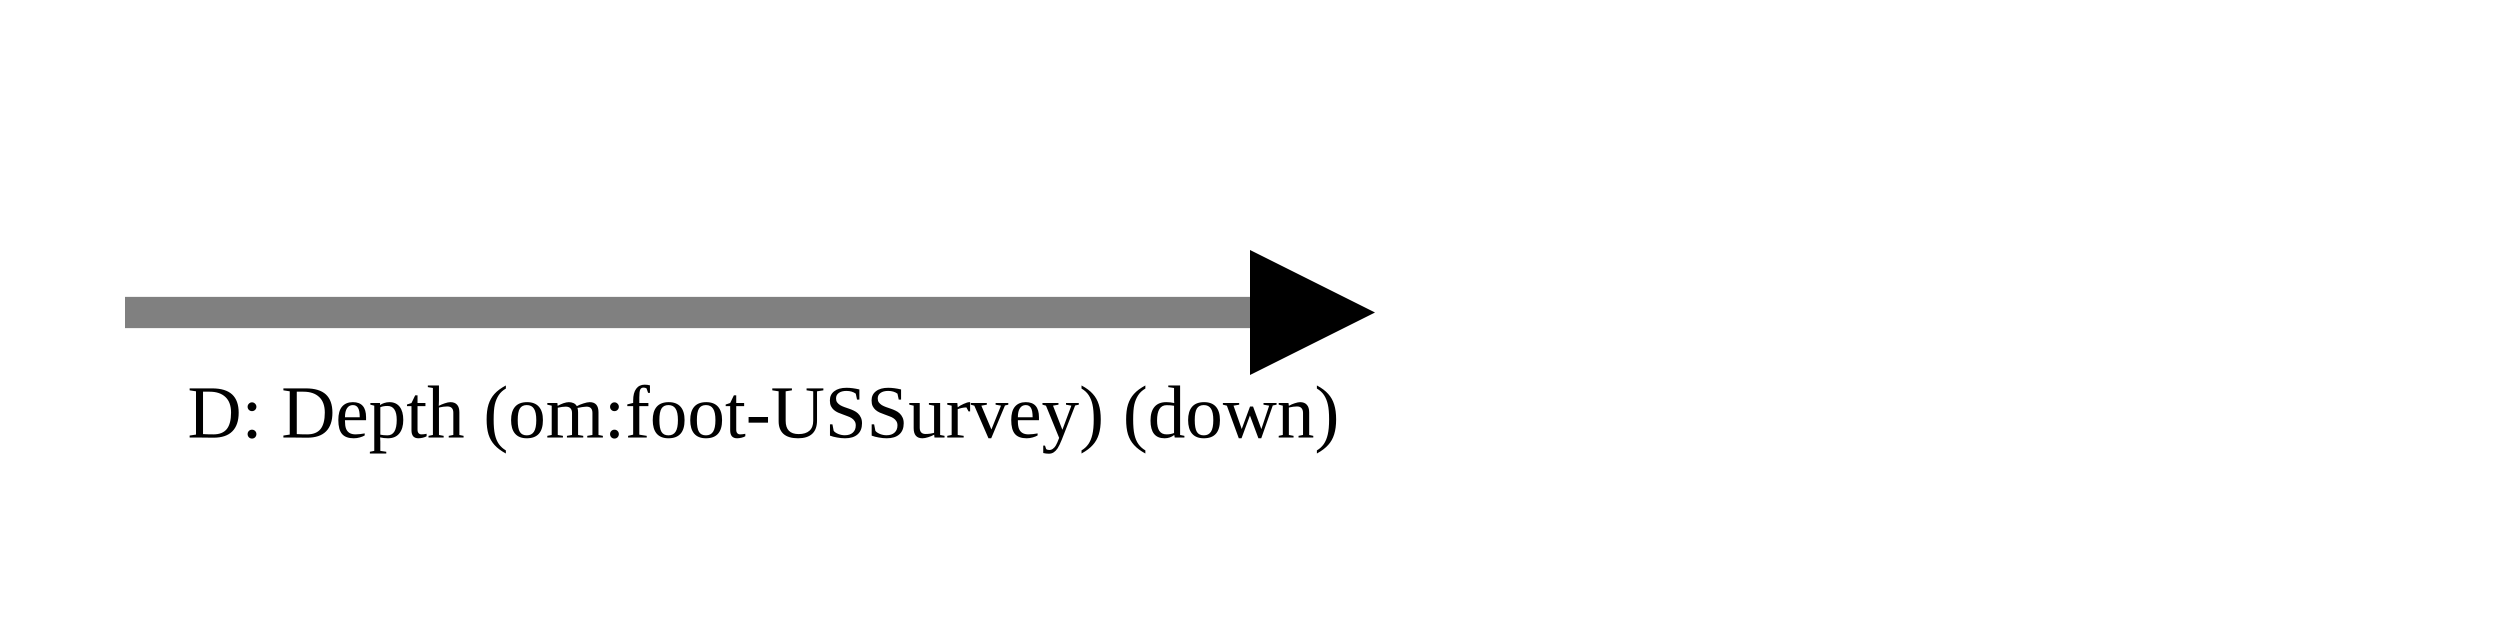
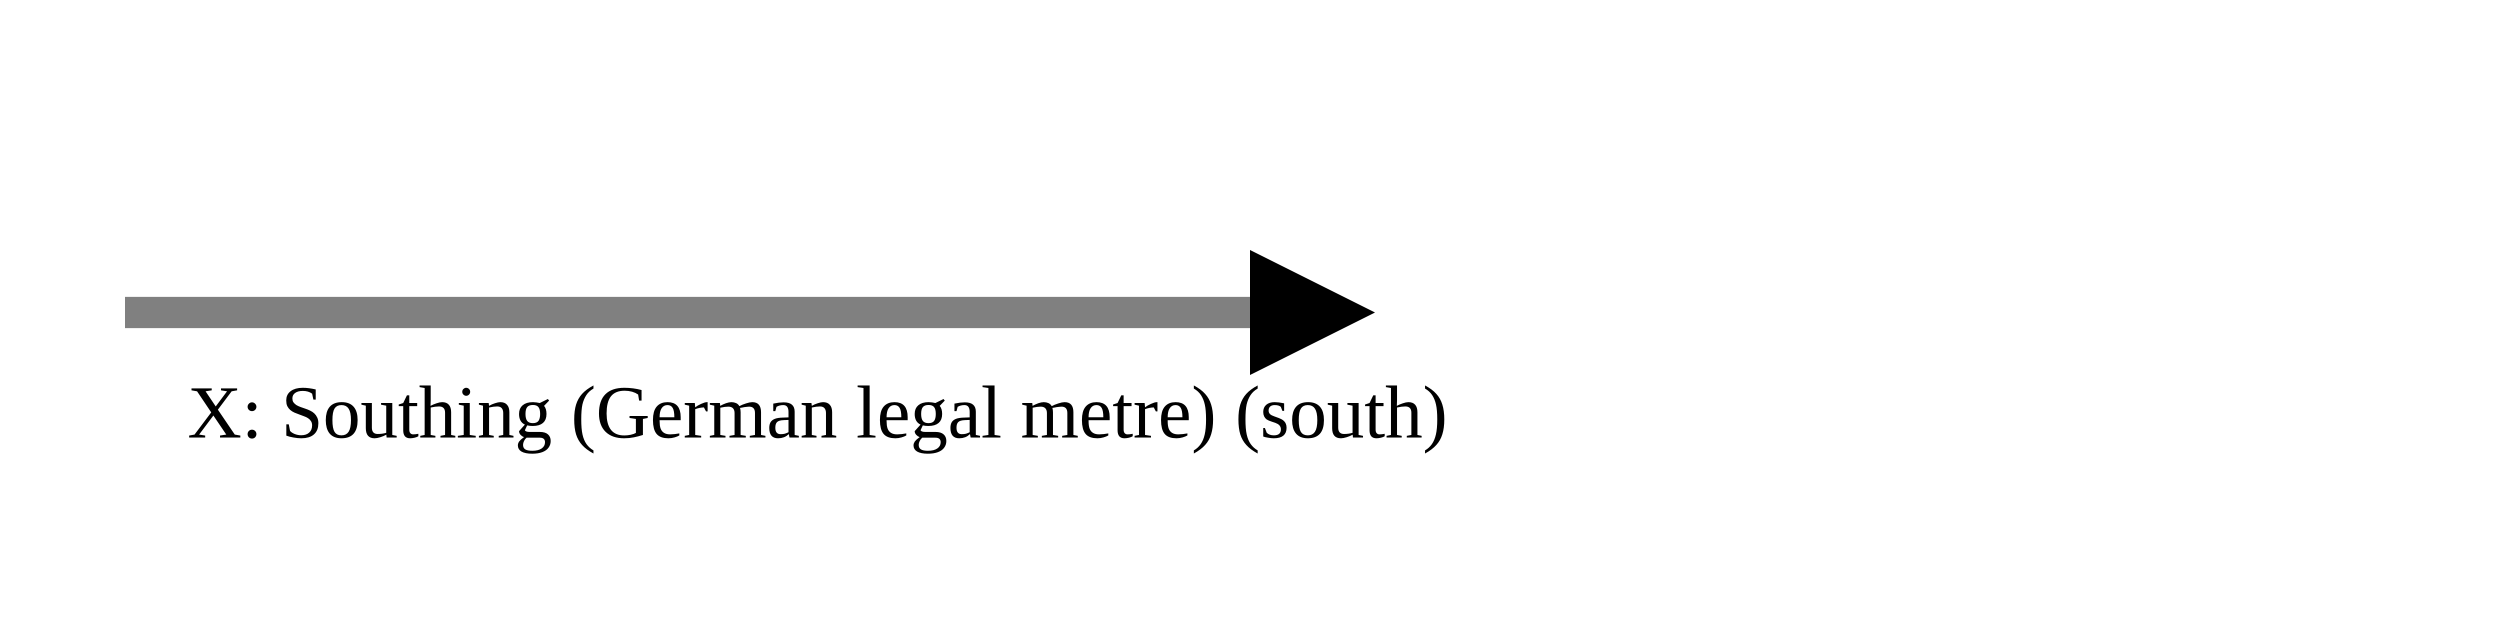
<svg xmlns="http://www.w3.org/2000/svg" version="1.1" width="400" height="100" viewbox="0 0 275 100">
  <defs>
    <marker id="arrowhead" markerWidth="10" markerHeight="7" refX="0" refY="2" orient="auto">
      <polygon points="0 0, 4 2, 0 4" />
    </marker>
  </defs>
  <line x1="20" y1="50" x2="200" y2="50" stroke="gray" stroke-width="5" marker-end="url(#arrowhead)" />
-   <text x="30" y="70" class="small">D: Depth (om:foot-USSurvey) (down)</text>
+   <text x="30" y="70" class="small">X: Southing (German legal metre) (south)</text>
</svg>
